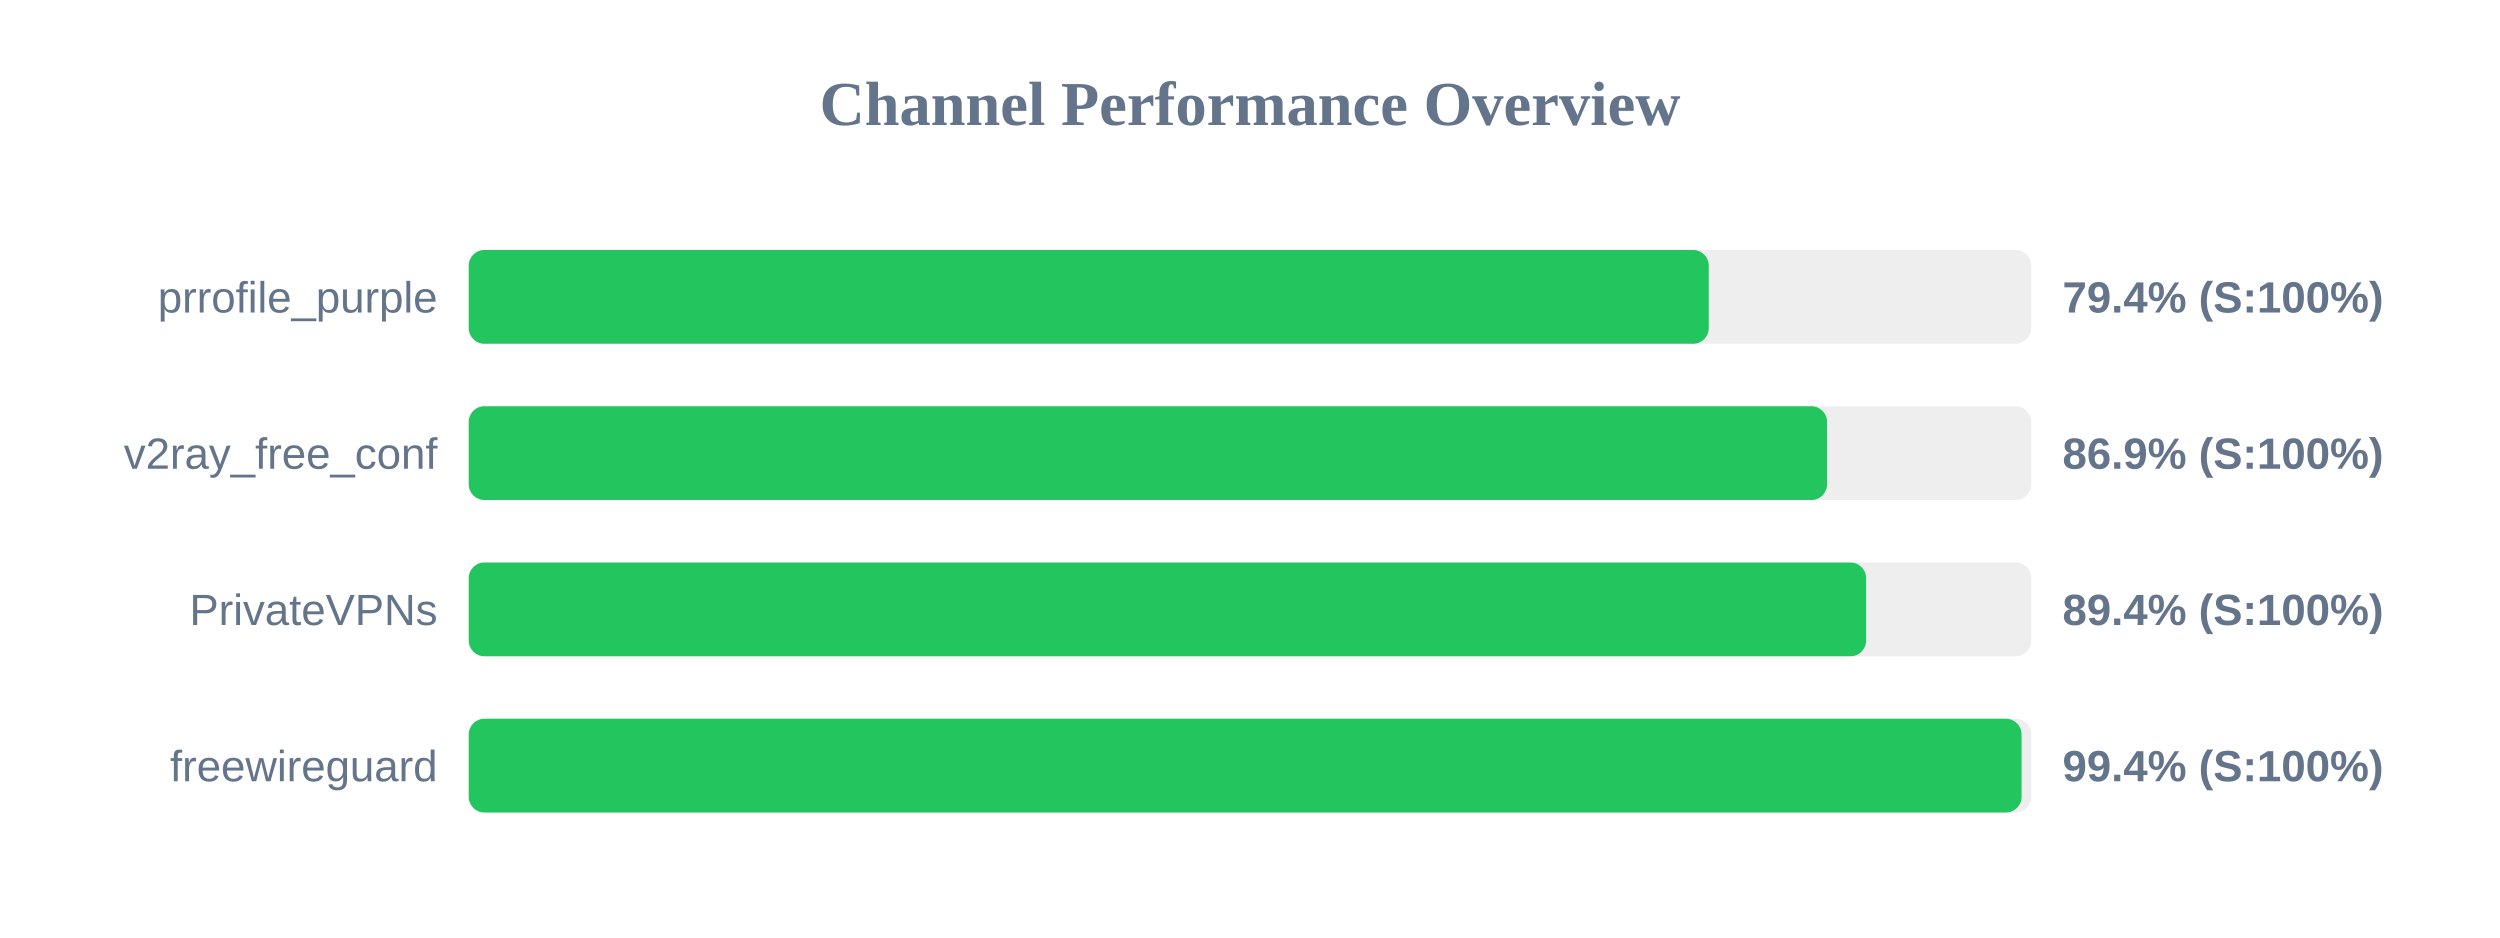
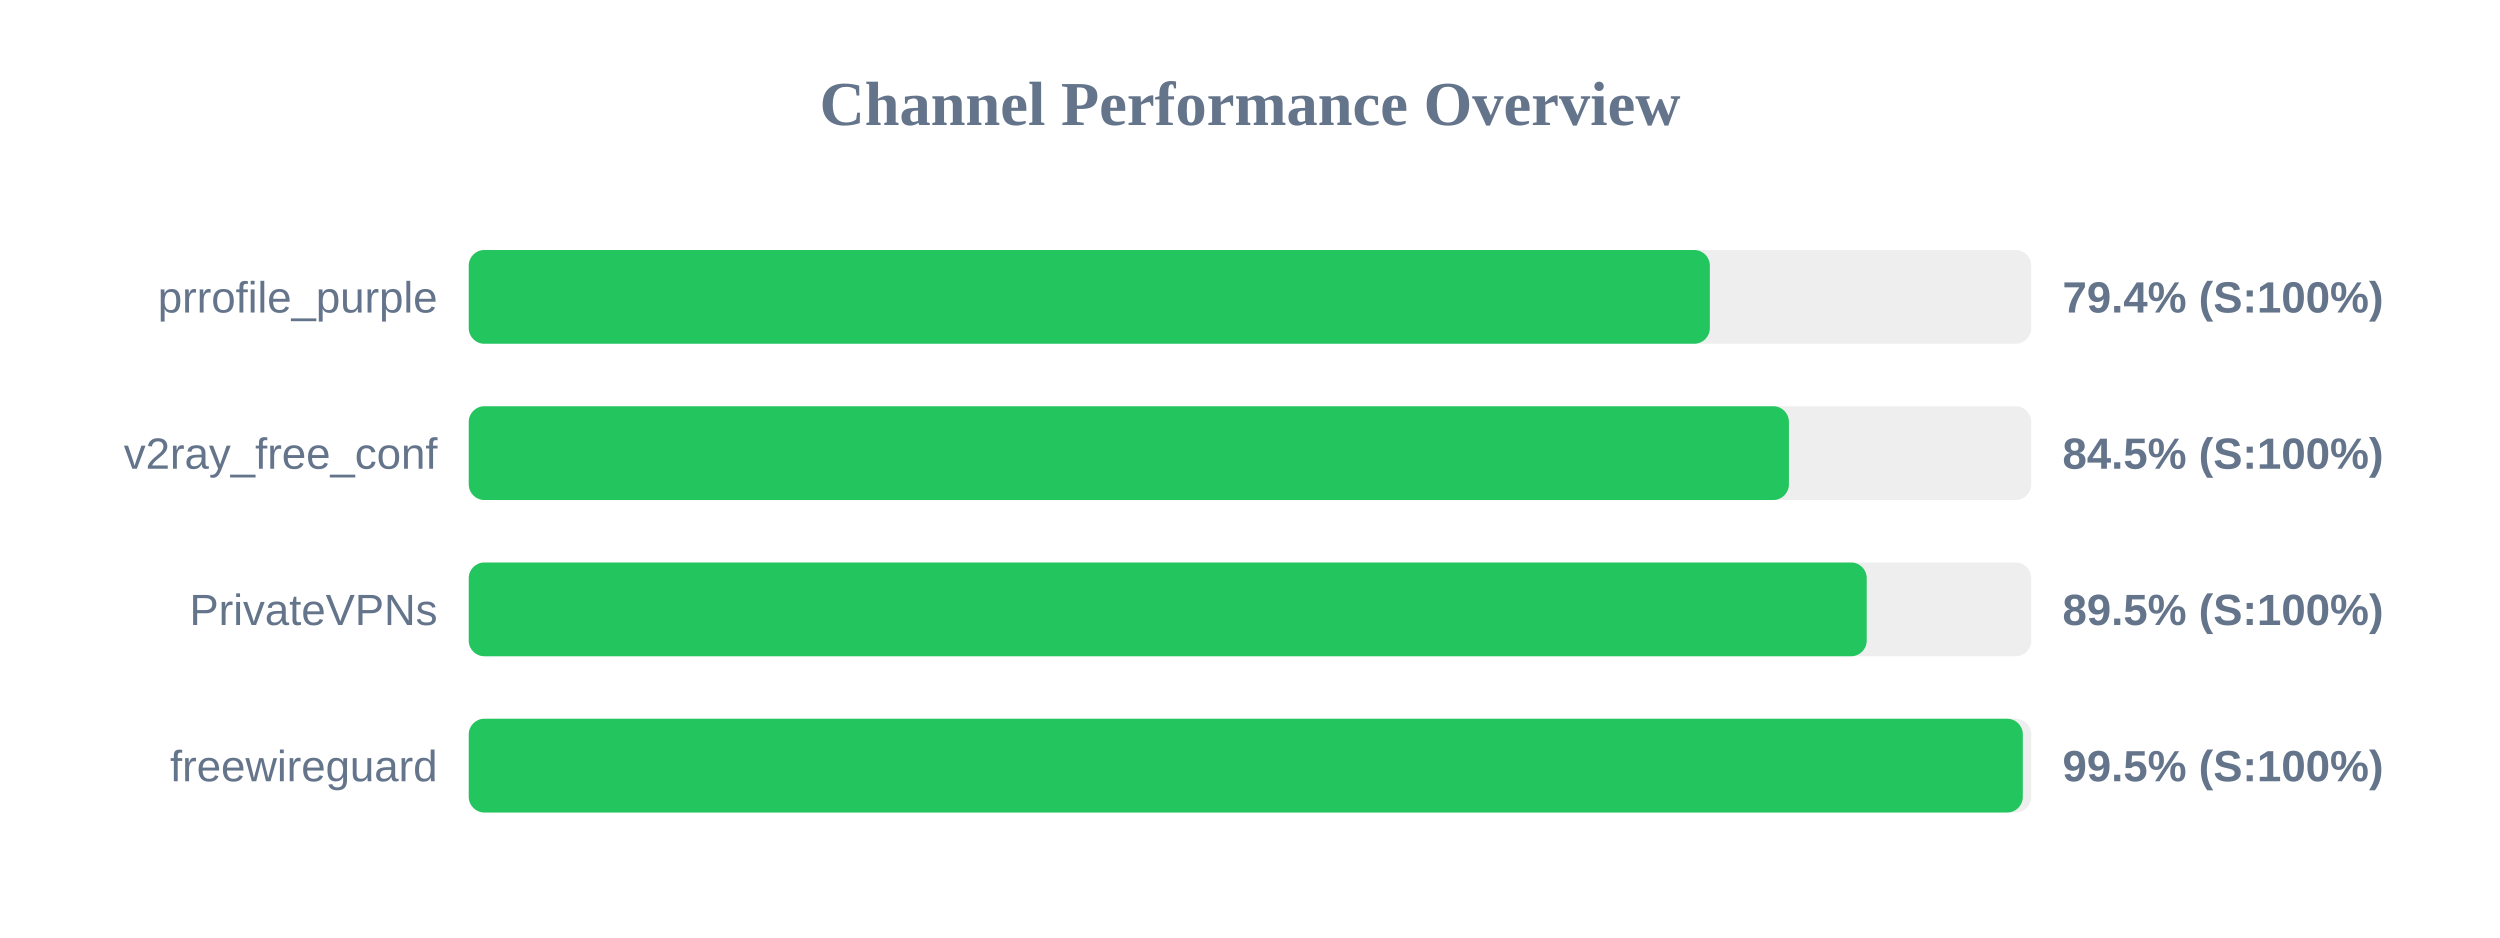
<svg xmlns="http://www.w3.org/2000/svg" width="800" height="300" version="1.1">
  <style>
        .row { font: 14px Arial; fill: #64748b; }
        .score { font: bold 14px Arial; fill: #64748b; }
    </style>
  <text x="400" y="40" text-anchor="middle" font-size="20px" font-weight="bold" fill="#64748b">Channel Performance Overview</text>
  <rect x="150" y="80" width="500" height="30" fill="#eee" rx="5" />
-   <rect x="150" y="80" width="396.8" height="30" fill="#22c55e" rx="5" />
+   <rect x="150" y="80" width="397.15" height="30" fill="#22c55e" rx="5" />
  <text x="140" y="100" text-anchor="end" class="row">prrofile_purple</text>
  <text x="660" y="100" text-anchor="start" class="score">79.4% (S:100%)</text>
  <rect x="150" y="130" width="500" height="30" fill="#eee" rx="5" />
-   <rect x="150" y="130" width="434.65" height="30" fill="#22c55e" rx="5" />
+   <rect x="150" y="130" width="422.45" height="30" fill="#22c55e" rx="5" />
  <text x="140" y="150" text-anchor="end" class="row">v2ray_free_conf</text>
-   <text x="660" y="150" text-anchor="start" class="score">86.9% (S:100%)</text>
+   <text x="660" y="150" text-anchor="start" class="score">84.5% (S:100%)</text>
  <rect x="150" y="180" width="500" height="30" fill="#eee" rx="5" />
-   <rect x="150" y="180" width="447.15" height="30" fill="#22c55e" rx="5" />
+   <rect x="150" y="180" width="447.35" height="30" fill="#22c55e" rx="5" />
  <text x="140" y="200" text-anchor="end" class="row">PrivateVPNs</text>
-   <text x="660" y="200" text-anchor="start" class="score">89.4% (S:100%)</text>
+   <text x="660" y="200" text-anchor="start" class="score">89.5% (S:100%)</text>
  <rect x="150" y="230" width="500" height="30" fill="#eee" rx="5" />
-   <rect x="150" y="230" width="496.9" height="30" fill="#22c55e" rx="5" />
+   <rect x="150" y="230" width="497.3" height="30" fill="#22c55e" rx="5" />
  <text x="140" y="250" text-anchor="end" class="row">freewireguard</text>
-   <text x="660" y="250" text-anchor="start" class="score">99.4% (S:100%)</text>
+   <text x="660" y="250" text-anchor="start" class="score">99.5% (S:100%)</text>
</svg>
